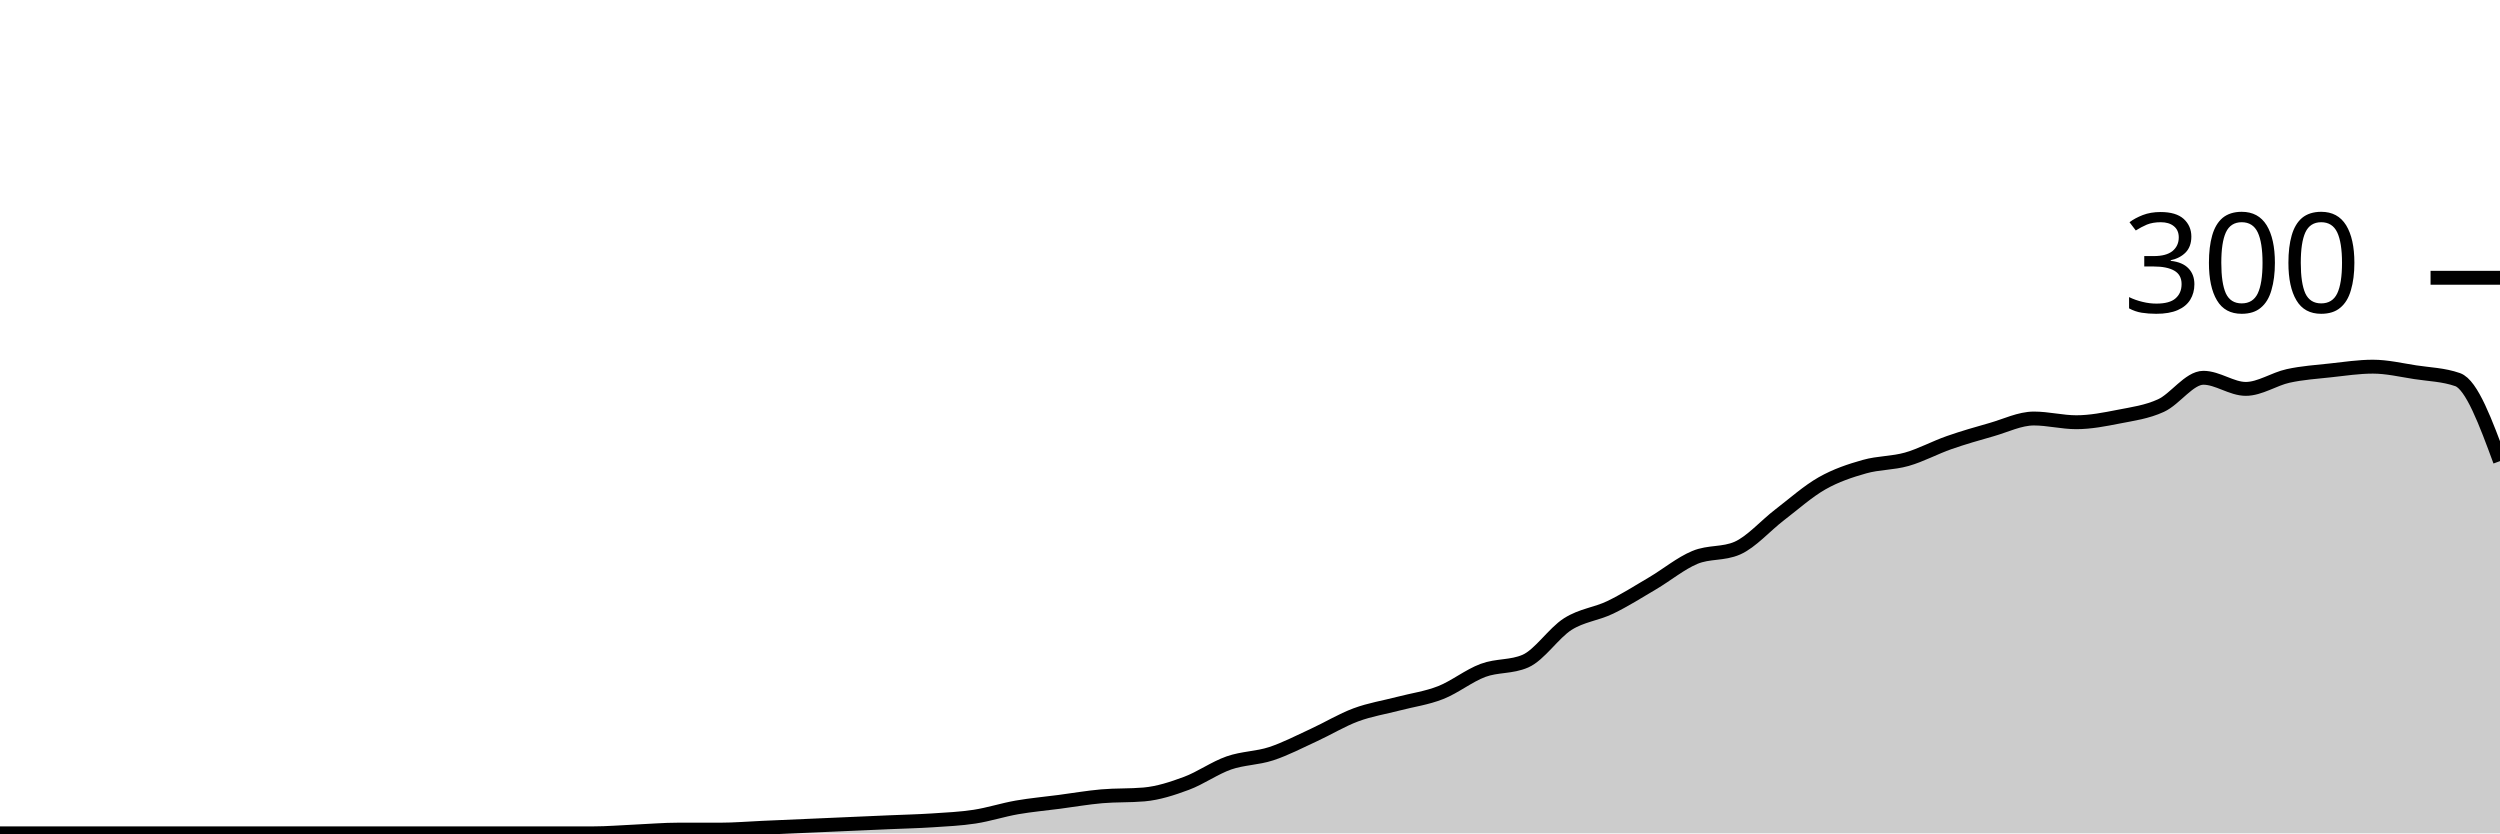
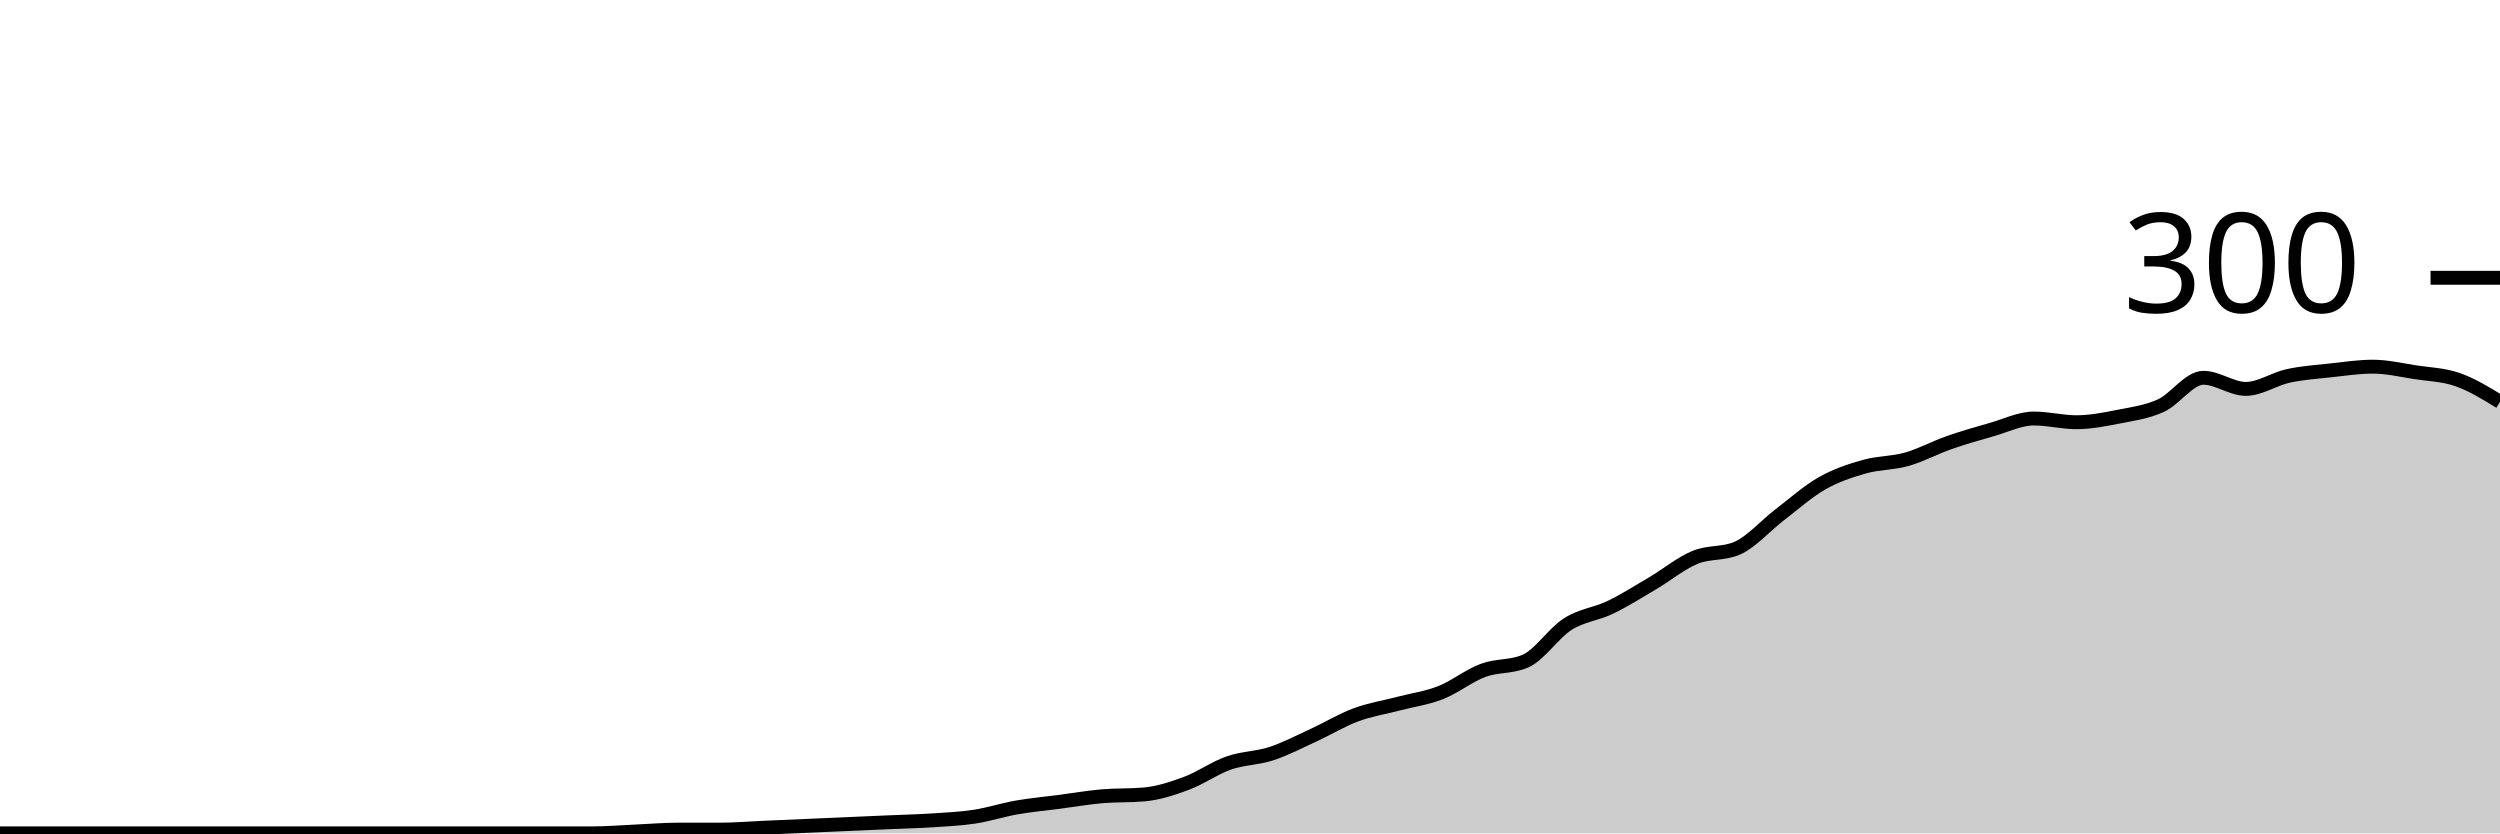
<svg xmlns="http://www.w3.org/2000/svg" viewBox="0 0 180 60">
  <g transform="translate(0,20)">
-     <path class="area" fill="rgba(0, 0, 0, 0.2)" d="M0,40C1.017,40,2.034,40,3.051,40C4.068,40,5.085,40,6.102,40C7.119,40,8.136,40,9.153,40C10.169,40,11.186,40,12.203,40C13.22,40,14.237,40,15.254,40C16.271,40,17.288,40,18.305,40C19.322,40,20.339,40,21.356,40C22.373,40,23.39,40,24.407,40C25.424,40,26.441,40,27.458,40C28.475,40,29.492,40,30.508,40C31.525,40,32.542,40,33.559,40C34.576,40,35.593,40,36.61,40C37.627,40,38.644,40,39.661,40C40.678,40,41.695,40,42.712,40C43.729,40,44.746,39.911,45.763,39.867C46.78,39.822,47.797,39.733,48.814,39.733C49.831,39.733,50.847,39.733,51.864,39.733C52.881,39.733,53.898,39.644,54.915,39.6C55.932,39.556,56.949,39.511,57.966,39.467C58.983,39.422,60,39.378,61.017,39.333C62.034,39.289,63.051,39.244,64.068,39.2C65.085,39.156,66.102,39.133,67.119,39.067C68.136,39,69.153,38.956,70.169,38.8C71.186,38.644,72.203,38.311,73.22,38.133C74.237,37.956,75.254,37.867,76.271,37.733C77.288,37.6,78.305,37.422,79.322,37.333C80.339,37.244,81.356,37.289,82.373,37.2C83.39,37.111,84.407,36.778,85.424,36.4C86.441,36.022,87.458,35.289,88.475,34.933C89.492,34.578,90.508,34.6,91.525,34.267C92.542,33.933,93.559,33.4,94.576,32.933C95.593,32.467,96.61,31.844,97.627,31.467C98.644,31.089,99.661,30.933,100.678,30.667C101.695,30.4,102.712,30.267,103.729,29.867C104.746,29.467,105.763,28.644,106.78,28.267C107.797,27.889,108.814,28.044,109.831,27.6C110.847,27.156,111.864,25.578,112.881,24.933C113.898,24.289,114.915,24.222,115.932,23.733C116.949,23.244,117.966,22.6,118.983,22C120,21.4,121.017,20.556,122.034,20.133C123.051,19.711,124.068,19.911,125.085,19.467C126.102,19.022,127.119,17.844,128.136,17.067C129.153,16.289,130.169,15.378,131.186,14.8C132.203,14.222,133.22,13.889,134.237,13.6C135.254,13.311,136.271,13.356,137.288,13.067C138.305,12.778,139.322,12.222,140.339,11.867C141.356,11.511,142.373,11.222,143.39,10.933C144.407,10.644,145.424,10.133,146.441,10.133C147.458,10.133,148.475,10.4,149.492,10.4C150.508,10.4,151.525,10.2,152.542,10C153.559,9.8,154.576,9.667,155.593,9.2C156.61,8.733,157.627,7.2,158.644,7.2C159.661,7.2,160.678,8,161.695,8C162.712,8,163.729,7.289,164.746,7.067C165.763,6.844,166.78,6.778,167.797,6.667C168.814,6.556,169.831,6.4,170.847,6.4C171.864,6.4,172.881,6.644,173.898,6.8C174.915,6.956,175.932,6.978,176.949,7.333C177.966,7.689,178.983,10.444,180,13.2L180,40C178.983,40,177.966,40,176.949,40C175.932,40,174.915,40,173.898,40C172.881,40,171.864,40,170.847,40C169.831,40,168.814,40,167.797,40C166.78,40,165.763,40,164.746,40C163.729,40,162.712,40,161.695,40C160.678,40,159.661,40,158.644,40C157.627,40,156.61,40,155.593,40C154.576,40,153.559,40,152.542,40C151.525,40,150.508,40,149.492,40C148.475,40,147.458,40,146.441,40C145.424,40,144.407,40,143.39,40C142.373,40,141.356,40,140.339,40C139.322,40,138.305,40,137.288,40C136.271,40,135.254,40,134.237,40C133.22,40,132.203,40,131.186,40C130.169,40,129.153,40,128.136,40C127.119,40,126.102,40,125.085,40C124.068,40,123.051,40,122.034,40C121.017,40,120,40,118.983,40C117.966,40,116.949,40,115.932,40C114.915,40,113.898,40,112.881,40C111.864,40,110.847,40,109.831,40C108.814,40,107.797,40,106.78,40C105.763,40,104.746,40,103.729,40C102.712,40,101.695,40,100.678,40C99.661,40,98.644,40,97.627,40C96.61,40,95.593,40,94.576,40C93.559,40,92.542,40,91.525,40C90.508,40,89.492,40,88.475,40C87.458,40,86.441,40,85.424,40C84.407,40,83.39,40,82.373,40C81.356,40,80.339,40,79.322,40C78.305,40,77.288,40,76.271,40C75.254,40,74.237,40,73.22,40C72.203,40,71.186,40,70.169,40C69.153,40,68.136,40,67.119,40C66.102,40,65.085,40,64.068,40C63.051,40,62.034,40,61.017,40C60,40,58.983,40,57.966,40C56.949,40,55.932,40,54.915,40C53.898,40,52.881,40,51.864,40C50.847,40,49.831,40,48.814,40C47.797,40,46.78,40,45.763,40C44.746,40,43.729,40,42.712,40C41.695,40,40.678,40,39.661,40C38.644,40,37.627,40,36.61,40C35.593,40,34.576,40,33.559,40C32.542,40,31.525,40,30.508,40C29.492,40,28.475,40,27.458,40C26.441,40,25.424,40,24.407,40C23.39,40,22.373,40,21.356,40C20.339,40,19.322,40,18.305,40C17.288,40,16.271,40,15.254,40C14.237,40,13.22,40,12.203,40C11.186,40,10.169,40,9.153,40C8.136,40,7.119,40,6.102,40C5.085,40,4.068,40,3.051,40C2.034,40,1.017,40,0,40Z" />
-     <path class="line" stroke="black" fill="none" d="M0,40C1.017,40,2.034,40,3.051,40C4.068,40,5.085,40,6.102,40C7.119,40,8.136,40,9.153,40C10.169,40,11.186,40,12.203,40C13.22,40,14.237,40,15.254,40C16.271,40,17.288,40,18.305,40C19.322,40,20.339,40,21.356,40C22.373,40,23.39,40,24.407,40C25.424,40,26.441,40,27.458,40C28.475,40,29.492,40,30.508,40C31.525,40,32.542,40,33.559,40C34.576,40,35.593,40,36.61,40C37.627,40,38.644,40,39.661,40C40.678,40,41.695,40,42.712,40C43.729,40,44.746,39.911,45.763,39.867C46.78,39.822,47.797,39.733,48.814,39.733C49.831,39.733,50.847,39.733,51.864,39.733C52.881,39.733,53.898,39.644,54.915,39.6C55.932,39.556,56.949,39.511,57.966,39.467C58.983,39.422,60,39.378,61.017,39.333C62.034,39.289,63.051,39.244,64.068,39.2C65.085,39.156,66.102,39.133,67.119,39.067C68.136,39,69.153,38.956,70.169,38.8C71.186,38.644,72.203,38.311,73.22,38.133C74.237,37.956,75.254,37.867,76.271,37.733C77.288,37.6,78.305,37.422,79.322,37.333C80.339,37.244,81.356,37.289,82.373,37.2C83.39,37.111,84.407,36.778,85.424,36.4C86.441,36.022,87.458,35.289,88.475,34.933C89.492,34.578,90.508,34.6,91.525,34.267C92.542,33.933,93.559,33.4,94.576,32.933C95.593,32.467,96.61,31.844,97.627,31.467C98.644,31.089,99.661,30.933,100.678,30.667C101.695,30.4,102.712,30.267,103.729,29.867C104.746,29.467,105.763,28.644,106.78,28.267C107.797,27.889,108.814,28.044,109.831,27.6C110.847,27.156,111.864,25.578,112.881,24.933C113.898,24.289,114.915,24.222,115.932,23.733C116.949,23.244,117.966,22.6,118.983,22C120,21.4,121.017,20.556,122.034,20.133C123.051,19.711,124.068,19.911,125.085,19.467C126.102,19.022,127.119,17.844,128.136,17.067C129.153,16.289,130.169,15.378,131.186,14.8C132.203,14.222,133.22,13.889,134.237,13.6C135.254,13.311,136.271,13.356,137.288,13.067C138.305,12.778,139.322,12.222,140.339,11.867C141.356,11.511,142.373,11.222,143.39,10.933C144.407,10.644,145.424,10.133,146.441,10.133C147.458,10.133,148.475,10.4,149.492,10.4C150.508,10.4,151.525,10.2,152.542,10C153.559,9.8,154.576,9.667,155.593,9.2C156.61,8.733,157.627,7.2,158.644,7.2C159.661,7.2,160.678,8,161.695,8C162.712,8,163.729,7.289,164.746,7.067C165.763,6.844,166.78,6.778,167.797,6.667C168.814,6.556,169.831,6.4,170.847,6.4C171.864,6.4,172.881,6.644,173.898,6.8C174.915,6.956,175.932,6.978,176.949,7.333C177.966,7.689,178.983,10.444,180,13.2" />
+     <path class="area" fill="rgba(0, 0, 0, 0.2)" d="M0,40C1.017,40,2.034,40,3.051,40C4.068,40,5.085,40,6.102,40C7.119,40,8.136,40,9.153,40C10.169,40,11.186,40,12.203,40C13.22,40,14.237,40,15.254,40C16.271,40,17.288,40,18.305,40C19.322,40,20.339,40,21.356,40C22.373,40,23.39,40,24.407,40C25.424,40,26.441,40,27.458,40C28.475,40,29.492,40,30.508,40C31.525,40,32.542,40,33.559,40C34.576,40,35.593,40,36.61,40C37.627,40,38.644,40,39.661,40C40.678,40,41.695,40,42.712,40C43.729,40,44.746,39.911,45.763,39.867C46.78,39.822,47.797,39.733,48.814,39.733C49.831,39.733,50.847,39.733,51.864,39.733C52.881,39.733,53.898,39.644,54.915,39.6C55.932,39.556,56.949,39.511,57.966,39.467C58.983,39.422,60,39.378,61.017,39.333C62.034,39.289,63.051,39.244,64.068,39.2C65.085,39.156,66.102,39.133,67.119,39.067C68.136,39,69.153,38.956,70.169,38.8C71.186,38.644,72.203,38.311,73.22,38.133C74.237,37.956,75.254,37.867,76.271,37.733C77.288,37.6,78.305,37.422,79.322,37.333C80.339,37.244,81.356,37.289,82.373,37.2C83.39,37.111,84.407,36.778,85.424,36.4C86.441,36.022,87.458,35.289,88.475,34.933C89.492,34.578,90.508,34.6,91.525,34.267C92.542,33.933,93.559,33.4,94.576,32.933C95.593,32.467,96.61,31.844,97.627,31.467C98.644,31.089,99.661,30.933,100.678,30.667C101.695,30.4,102.712,30.267,103.729,29.867C104.746,29.467,105.763,28.644,106.78,28.267C107.797,27.889,108.814,28.044,109.831,27.6C110.847,27.156,111.864,25.578,112.881,24.933C113.898,24.289,114.915,24.222,115.932,23.733C116.949,23.244,117.966,22.6,118.983,22C120,21.4,121.017,20.556,122.034,20.133C123.051,19.711,124.068,19.911,125.085,19.467C126.102,19.022,127.119,17.844,128.136,17.067C129.153,16.289,130.169,15.378,131.186,14.8C132.203,14.222,133.22,13.889,134.237,13.6C135.254,13.311,136.271,13.356,137.288,13.067C138.305,12.778,139.322,12.222,140.339,11.867C141.356,11.511,142.373,11.222,143.39,10.933C144.407,10.644,145.424,10.133,146.441,10.133C147.458,10.133,148.475,10.4,149.492,10.4C150.508,10.4,151.525,10.2,152.542,10C153.559,9.8,154.576,9.667,155.593,9.2C156.61,8.733,157.627,7.2,158.644,7.2C159.661,7.2,160.678,8,161.695,8C162.712,8,163.729,7.289,164.746,7.067C165.763,6.844,166.78,6.778,167.797,6.667C168.814,6.556,169.831,6.4,170.847,6.4C171.864,6.4,172.881,6.644,173.898,6.8C174.915,6.956,175.932,6.978,176.949,7.333C177.966,7.689,178.983,8.311,180,8.933L180,40C178.983,40,177.966,40,176.949,40C175.932,40,174.915,40,173.898,40C172.881,40,171.864,40,170.847,40C169.831,40,168.814,40,167.797,40C166.78,40,165.763,40,164.746,40C163.729,40,162.712,40,161.695,40C160.678,40,159.661,40,158.644,40C157.627,40,156.61,40,155.593,40C154.576,40,153.559,40,152.542,40C151.525,40,150.508,40,149.492,40C148.475,40,147.458,40,146.441,40C145.424,40,144.407,40,143.39,40C142.373,40,141.356,40,140.339,40C139.322,40,138.305,40,137.288,40C136.271,40,135.254,40,134.237,40C133.22,40,132.203,40,131.186,40C130.169,40,129.153,40,128.136,40C127.119,40,126.102,40,125.085,40C124.068,40,123.051,40,122.034,40C121.017,40,120,40,118.983,40C117.966,40,116.949,40,115.932,40C114.915,40,113.898,40,112.881,40C111.864,40,110.847,40,109.831,40C108.814,40,107.797,40,106.78,40C105.763,40,104.746,40,103.729,40C102.712,40,101.695,40,100.678,40C99.661,40,98.644,40,97.627,40C96.61,40,95.593,40,94.576,40C93.559,40,92.542,40,91.525,40C90.508,40,89.492,40,88.475,40C87.458,40,86.441,40,85.424,40C84.407,40,83.39,40,82.373,40C81.356,40,80.339,40,79.322,40C78.305,40,77.288,40,76.271,40C75.254,40,74.237,40,73.22,40C72.203,40,71.186,40,70.169,40C69.153,40,68.136,40,67.119,40C66.102,40,65.085,40,64.068,40C63.051,40,62.034,40,61.017,40C60,40,58.983,40,57.966,40C56.949,40,55.932,40,54.915,40C53.898,40,52.881,40,51.864,40C50.847,40,49.831,40,48.814,40C47.797,40,46.78,40,45.763,40C44.746,40,43.729,40,42.712,40C41.695,40,40.678,40,39.661,40C38.644,40,37.627,40,36.61,40C35.593,40,34.576,40,33.559,40C32.542,40,31.525,40,30.508,40C29.492,40,28.475,40,27.458,40C26.441,40,25.424,40,24.407,40C23.39,40,22.373,40,21.356,40C20.339,40,19.322,40,18.305,40C17.288,40,16.271,40,15.254,40C14.237,40,13.22,40,12.203,40C11.186,40,10.169,40,9.153,40C8.136,40,7.119,40,6.102,40C5.085,40,4.068,40,3.051,40C2.034,40,1.017,40,0,40Z" />
+     <path class="line" stroke="black" fill="none" d="M0,40C1.017,40,2.034,40,3.051,40C4.068,40,5.085,40,6.102,40C7.119,40,8.136,40,9.153,40C10.169,40,11.186,40,12.203,40C13.22,40,14.237,40,15.254,40C16.271,40,17.288,40,18.305,40C19.322,40,20.339,40,21.356,40C22.373,40,23.39,40,24.407,40C25.424,40,26.441,40,27.458,40C28.475,40,29.492,40,30.508,40C31.525,40,32.542,40,33.559,40C34.576,40,35.593,40,36.61,40C37.627,40,38.644,40,39.661,40C40.678,40,41.695,40,42.712,40C43.729,40,44.746,39.911,45.763,39.867C46.78,39.822,47.797,39.733,48.814,39.733C49.831,39.733,50.847,39.733,51.864,39.733C52.881,39.733,53.898,39.644,54.915,39.6C55.932,39.556,56.949,39.511,57.966,39.467C58.983,39.422,60,39.378,61.017,39.333C62.034,39.289,63.051,39.244,64.068,39.2C65.085,39.156,66.102,39.133,67.119,39.067C68.136,39,69.153,38.956,70.169,38.8C71.186,38.644,72.203,38.311,73.22,38.133C74.237,37.956,75.254,37.867,76.271,37.733C77.288,37.6,78.305,37.422,79.322,37.333C80.339,37.244,81.356,37.289,82.373,37.2C83.39,37.111,84.407,36.778,85.424,36.4C86.441,36.022,87.458,35.289,88.475,34.933C89.492,34.578,90.508,34.6,91.525,34.267C92.542,33.933,93.559,33.4,94.576,32.933C95.593,32.467,96.61,31.844,97.627,31.467C98.644,31.089,99.661,30.933,100.678,30.667C101.695,30.4,102.712,30.267,103.729,29.867C104.746,29.467,105.763,28.644,106.78,28.267C107.797,27.889,108.814,28.044,109.831,27.6C110.847,27.156,111.864,25.578,112.881,24.933C113.898,24.289,114.915,24.222,115.932,23.733C116.949,23.244,117.966,22.6,118.983,22C120,21.4,121.017,20.556,122.034,20.133C123.051,19.711,124.068,19.911,125.085,19.467C126.102,19.022,127.119,17.844,128.136,17.067C129.153,16.289,130.169,15.378,131.186,14.8C132.203,14.222,133.22,13.889,134.237,13.6C135.254,13.311,136.271,13.356,137.288,13.067C138.305,12.778,139.322,12.222,140.339,11.867C141.356,11.511,142.373,11.222,143.39,10.933C144.407,10.644,145.424,10.133,146.441,10.133C147.458,10.133,148.475,10.4,149.492,10.4C150.508,10.4,151.525,10.2,152.542,10C153.559,9.8,154.576,9.667,155.593,9.2C156.61,8.733,157.627,7.2,158.644,7.2C159.661,7.2,160.678,8,161.695,8C162.712,8,163.729,7.289,164.746,7.067C165.763,6.844,166.78,6.778,167.797,6.667C168.814,6.556,169.831,6.4,170.847,6.4C171.864,6.4,172.881,6.644,173.898,6.8C174.915,6.956,175.932,6.978,176.949,7.333C177.966,7.689,178.983,8.311,180,8.933" />
    <path class="axis-ceiling" stroke-width="1" stroke="black" fill="none" d="M175,0L180,0" />
    <text class="axis-ceiling-label" font-family="sans-serif" text-anchor="end" font-size="10px" x="170" y="2.5">300</text>
  </g>
</svg>
